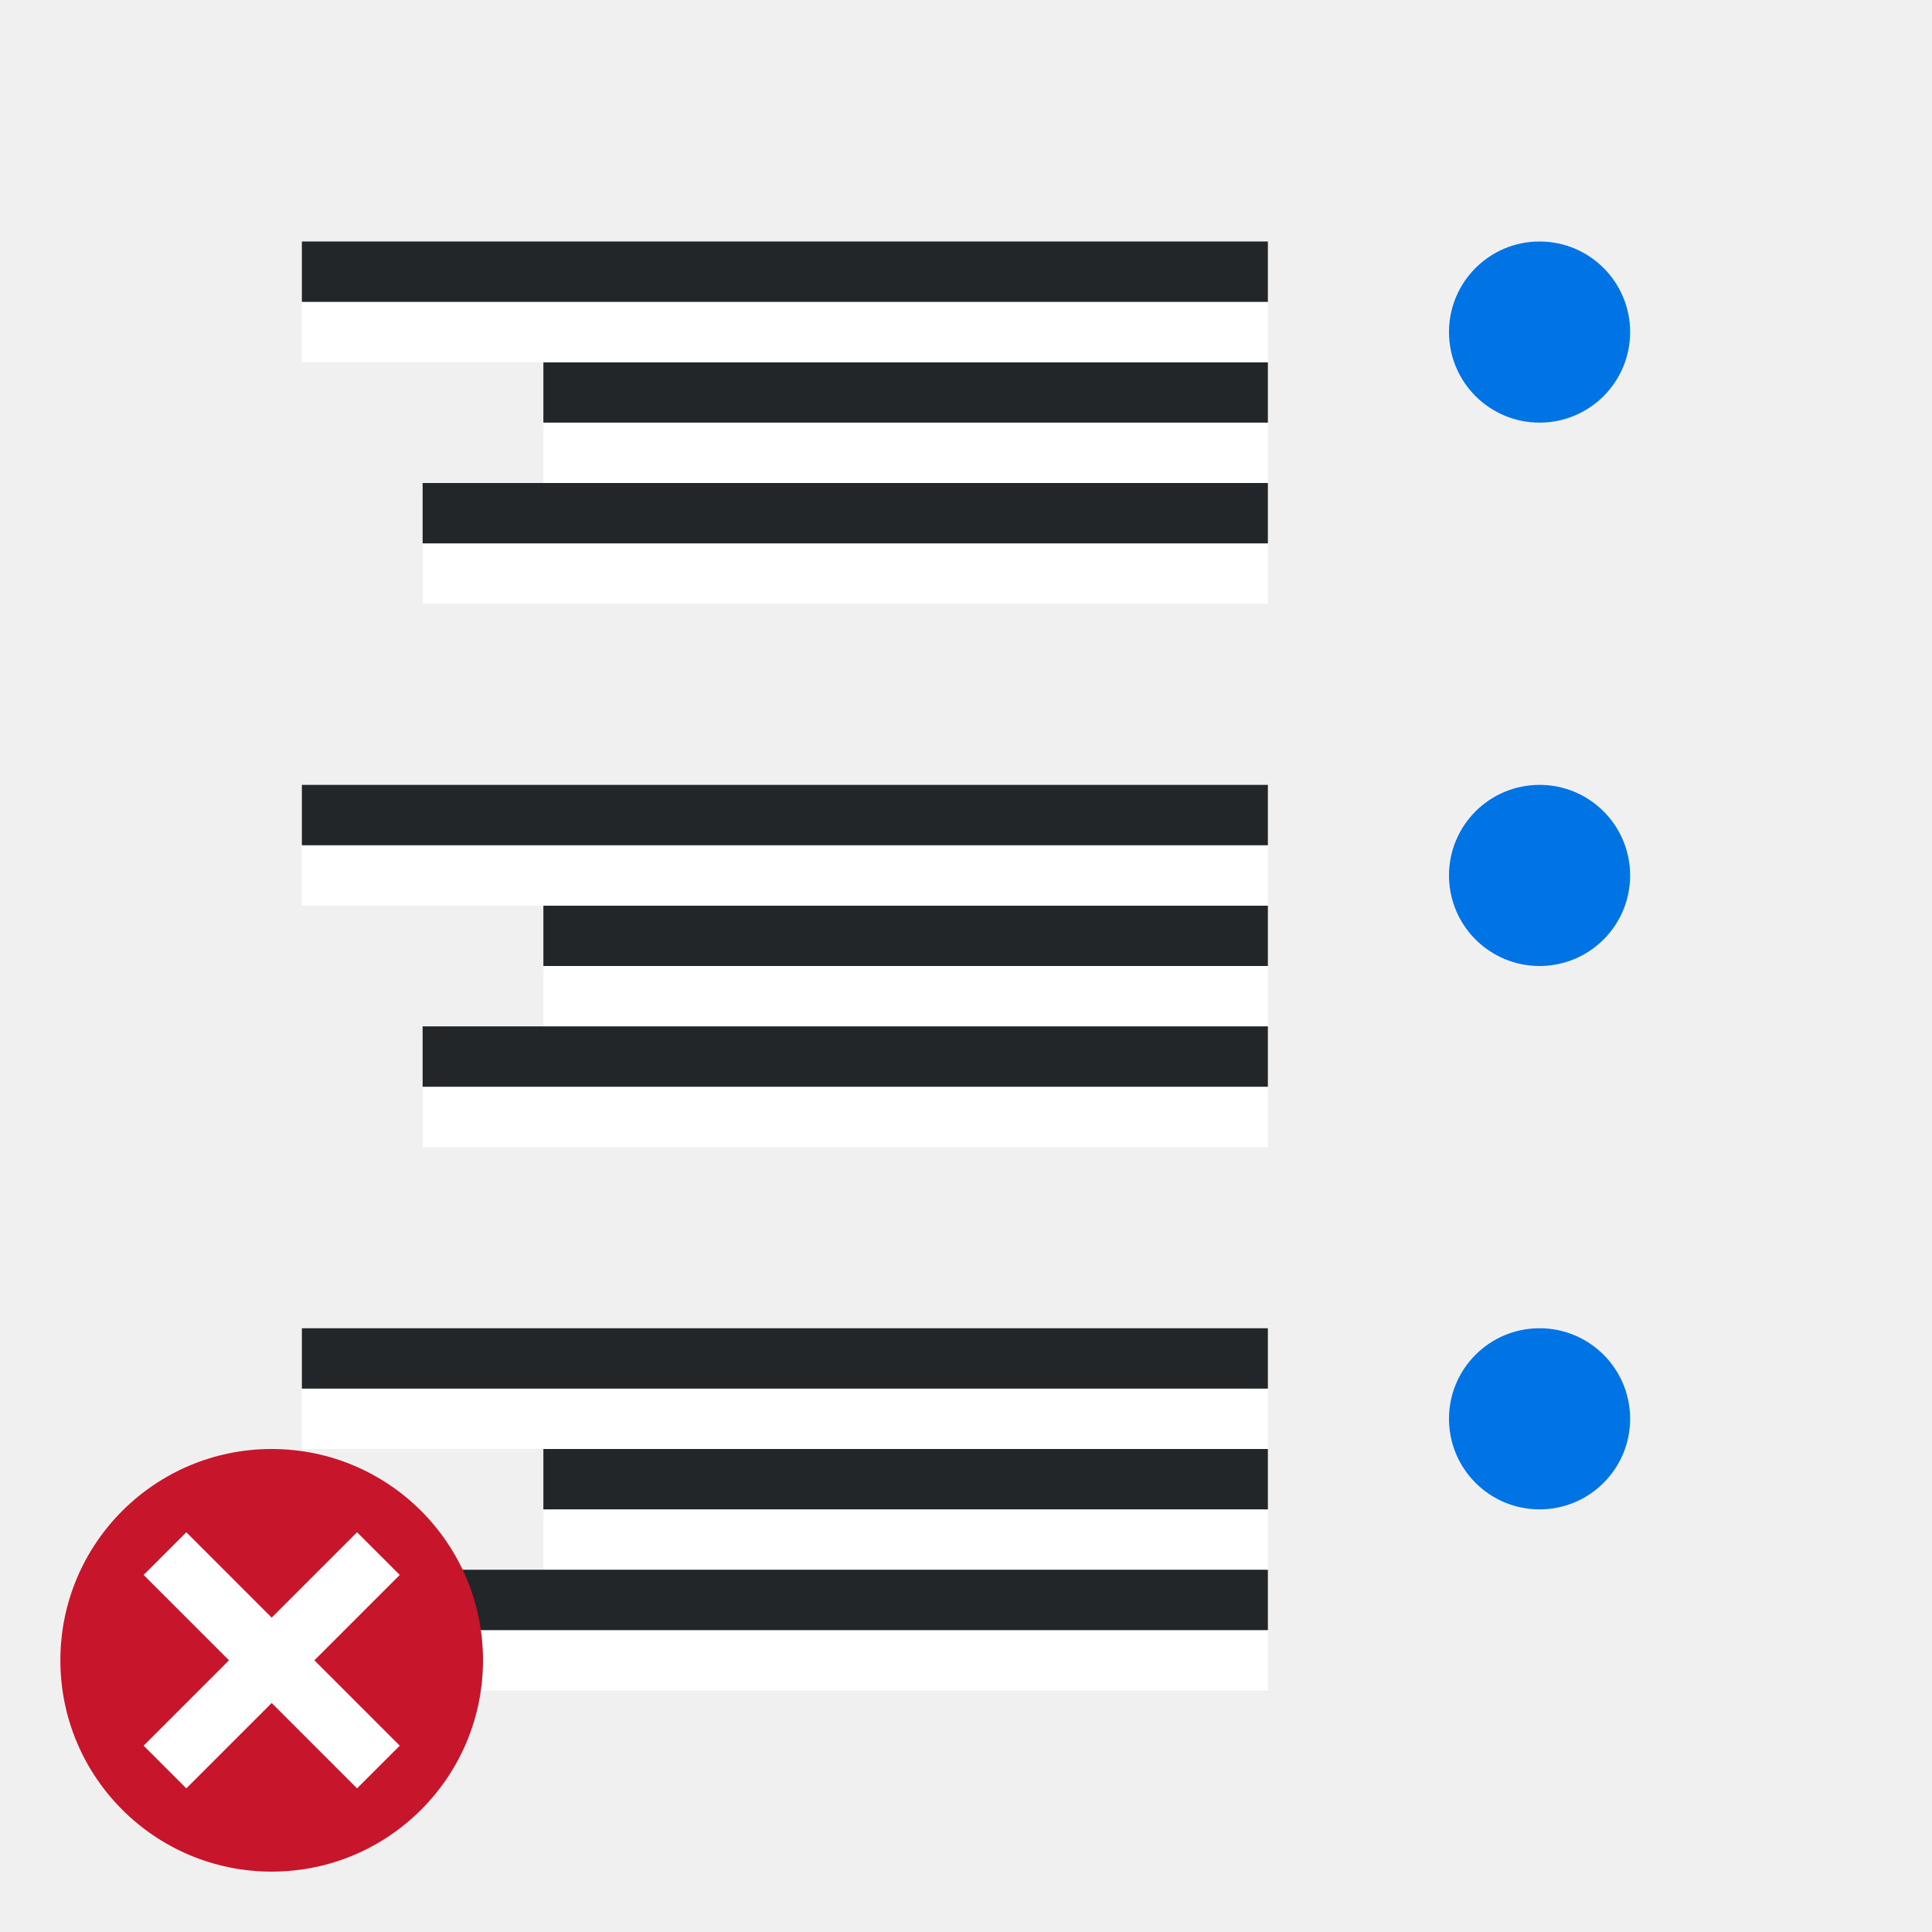
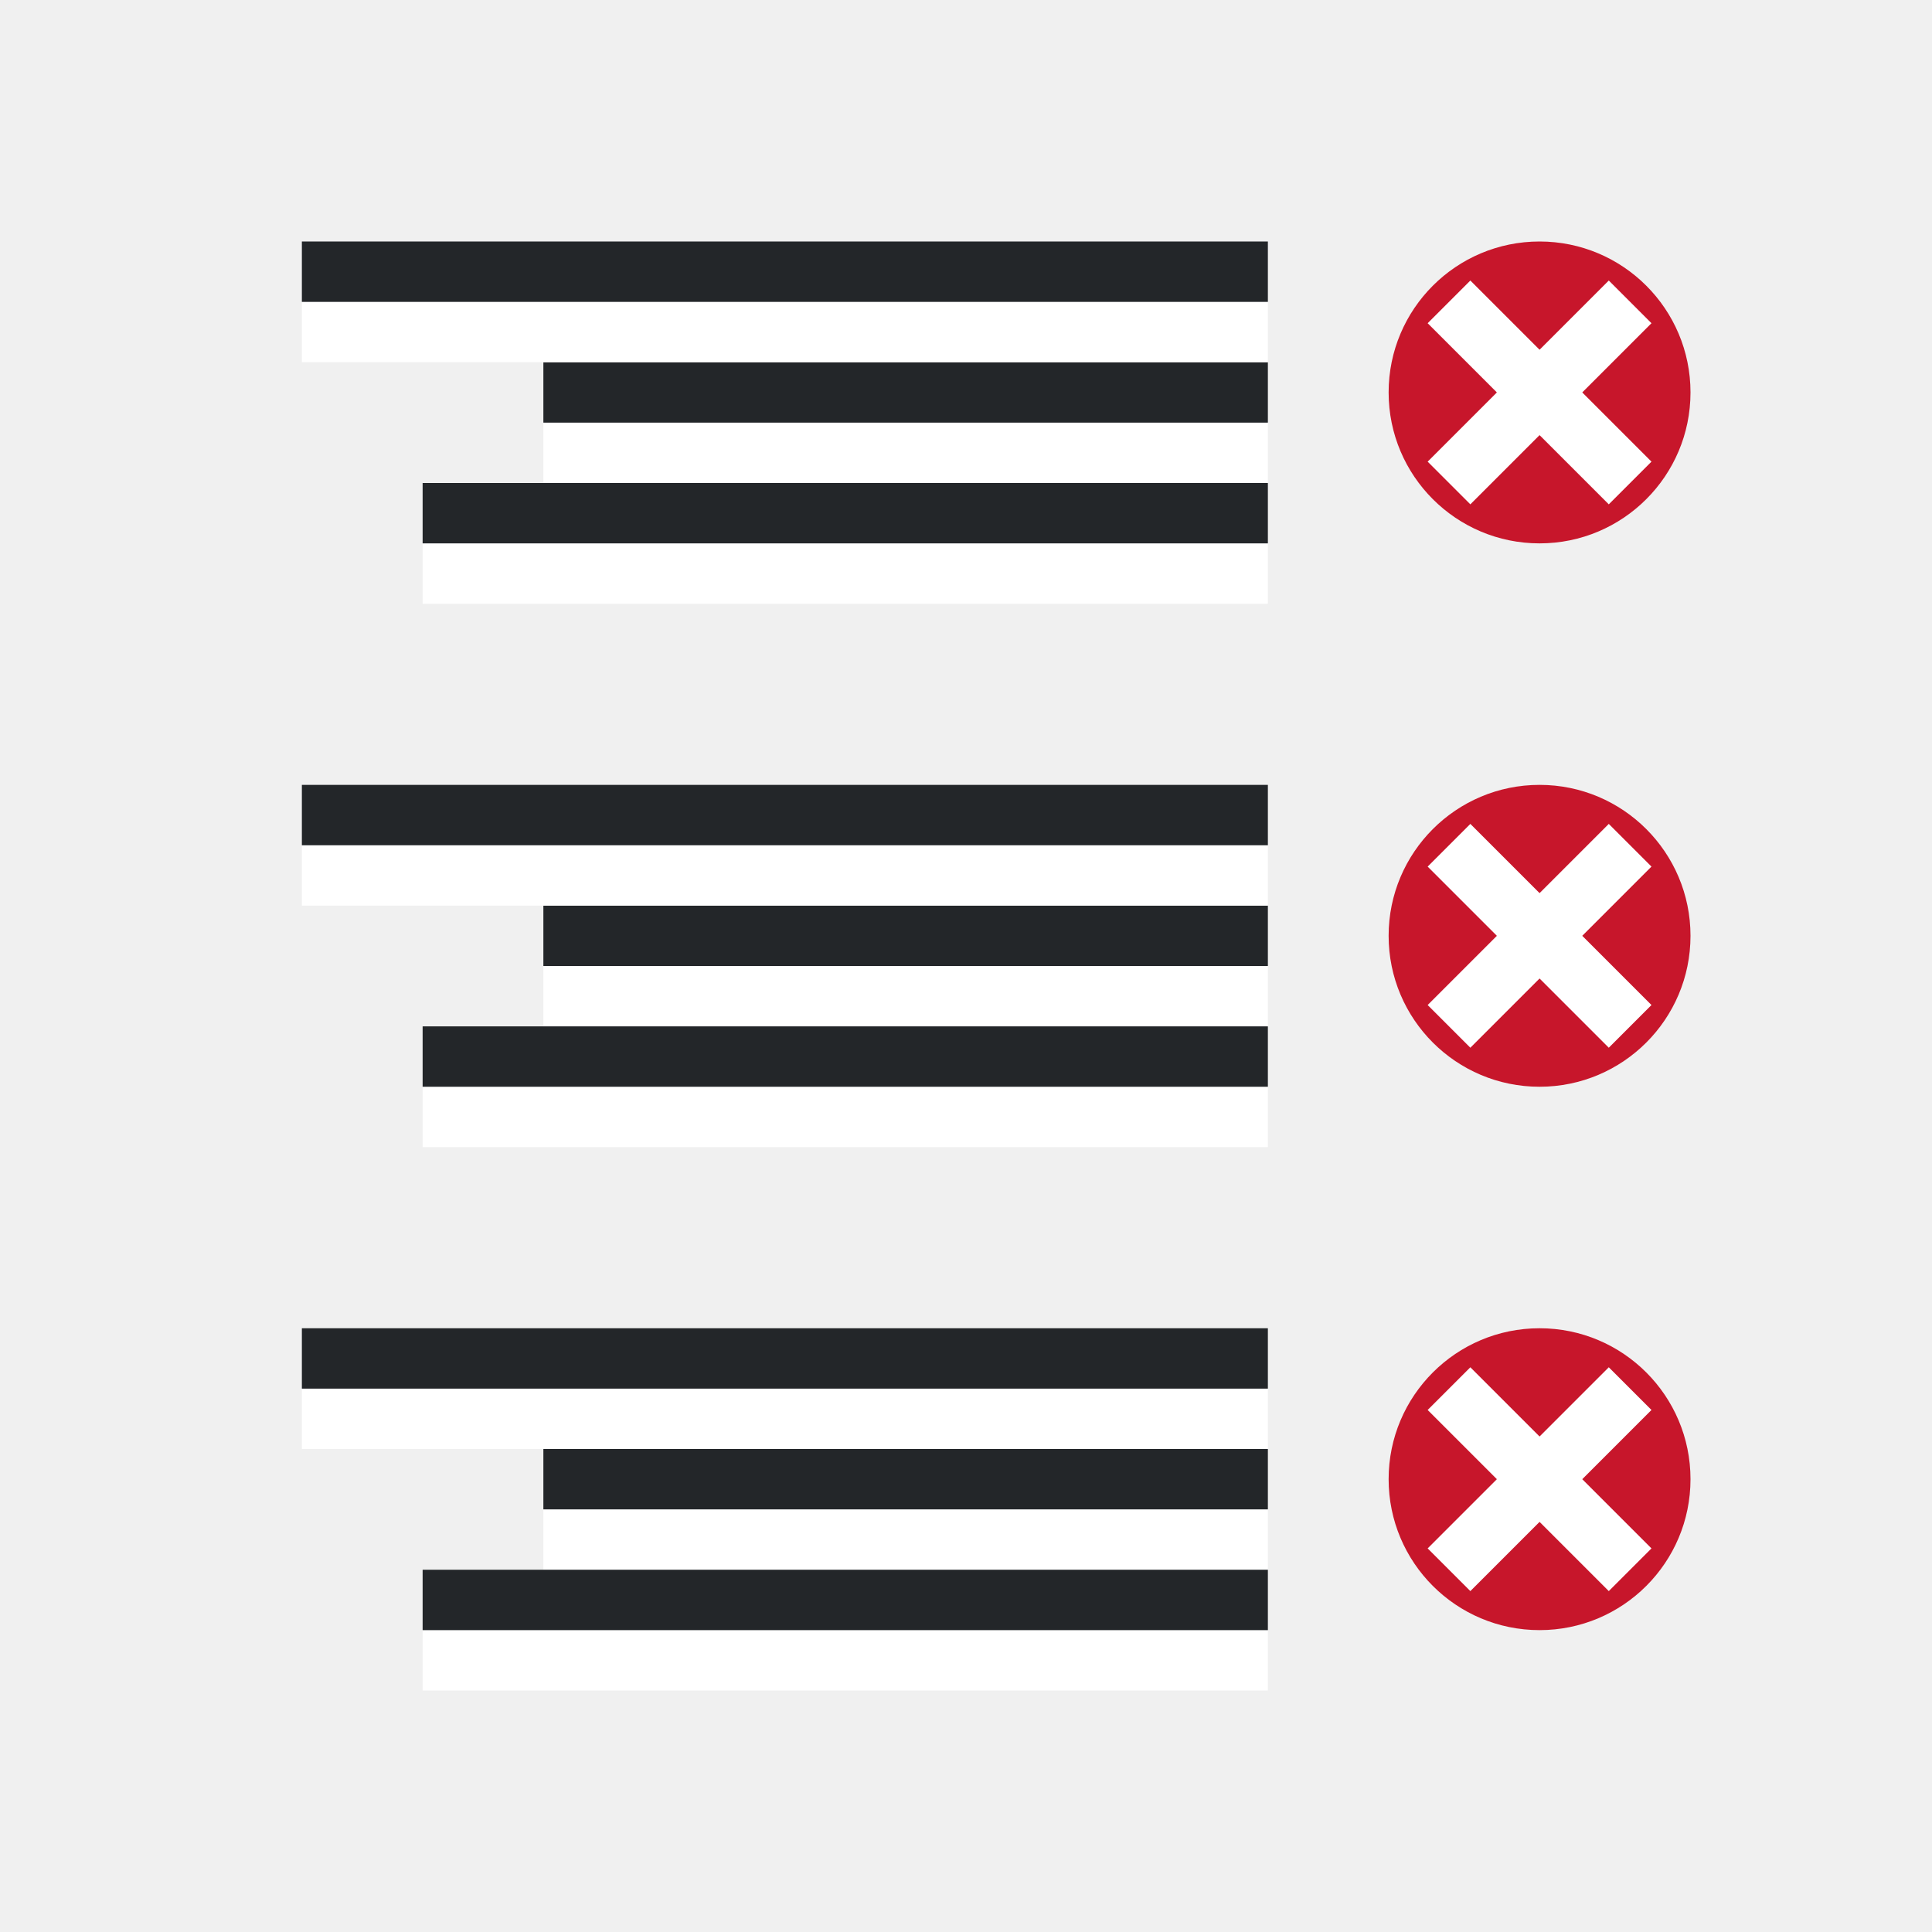
<svg xmlns="http://www.w3.org/2000/svg" viewBox="0 0 32 32">
  <path style="fill:#fff;fill-rule:evenodd;stroke-width:3;stroke-linecap:round;stroke-linejoin:round" transform="scale(-1)" d="M-21-8h12v1h-12z" />
  <path style="fill:#232629;fill-rule:evenodd;stroke-width:3;stroke-linecap:round;stroke-linejoin:round" transform="scale(-1)" d="M-21-7h12v1h-12z" />
  <path style="fill:#fff;fill-rule:evenodd;stroke-width:3;stroke-linecap:round;stroke-linejoin:round" transform="scale(-1)" d="M-21-6h16v1h-16z" />
  <path style="fill:#232629;fill-rule:evenodd;stroke-width:3;stroke-linecap:round;stroke-linejoin:round" transform="scale(-1)" d="M-21-5h16v1h-16z" />
  <path style="fill:#fff;fill-rule:evenodd;stroke-width:3;stroke-linecap:round;stroke-linejoin:round" transform="scale(-1)" d="M-21-10h14v1h-14z" />
  <path style="fill:#232629;fill-rule:evenodd;stroke-width:3;stroke-linecap:round;stroke-linejoin:round" transform="scale(-1)" d="M-21-9h14v1h-14z" />
  <path style="fill:#fff;fill-rule:evenodd;stroke-width:3;stroke-linecap:round;stroke-linejoin:round" transform="scale(-1)" d="M-21-17h12v1h-12z" />
  <path style="fill:#232629;fill-rule:evenodd;stroke-width:3;stroke-linecap:round;stroke-linejoin:round" transform="scale(-1)" d="M-21-16h12v1h-12z" />
  <path style="fill:#fff;fill-rule:evenodd;stroke-width:3;stroke-linecap:round;stroke-linejoin:round" transform="scale(-1)" d="M-21-15h16v1h-16z" />
  <path style="fill:#232629;fill-rule:evenodd;stroke-width:3;stroke-linecap:round;stroke-linejoin:round" transform="scale(-1)" d="M-21-14h16v1h-16z" />
  <path style="fill:#fff;fill-rule:evenodd;stroke-width:3;stroke-linecap:round;stroke-linejoin:round" transform="scale(-1)" d="M-21-19h14v1h-14z" />
  <path style="fill:#232629;fill-rule:evenodd;stroke-width:3;stroke-linecap:round;stroke-linejoin:round" transform="scale(-1)" d="M-21-18h14v1h-14z" />
  <path style="fill:#fff;fill-rule:evenodd;stroke-width:3;stroke-linecap:round;stroke-linejoin:round" transform="scale(-1)" d="M-21-26h12v1h-12z" />
  <path style="fill:#232629;fill-rule:evenodd;stroke-width:3;stroke-linecap:round;stroke-linejoin:round" transform="scale(-1)" d="M-21-25h12v1h-12z" />
  <path style="fill:#fff;fill-rule:evenodd;stroke-width:3;stroke-linecap:round;stroke-linejoin:round" transform="scale(-1)" d="M-21-24h16v1h-16z" />
  <path style="fill:#232629;fill-rule:evenodd;stroke-width:3;stroke-linecap:round;stroke-linejoin:round" transform="scale(-1)" d="M-21-23h16v1h-16z" />
  <path style="fill:#fff;fill-rule:evenodd;stroke-width:3;stroke-linecap:round;stroke-linejoin:round" transform="scale(-1)" d="M-21-28h14v1h-14z" />
  <path style="fill:#232629;fill-rule:evenodd;stroke-width:3;stroke-linecap:round;stroke-linejoin:round" transform="scale(-1)" d="M-21-27h14v1h-14z" />
-   <circle style="fill:#0073E5;fill-rule:evenodd;stroke-width:2;stroke-linecap:round;stroke-linejoin:round" cx="-25.5" cy="5.5" r="1.5" transform="scale(-1 1)" />
-   <circle style="fill:#0073E5;fill-rule:evenodd;stroke-width:2;stroke-linecap:round;stroke-linejoin:round" cx="-25.5" cy="14.5" r="1.5" transform="scale(-1 1)" />
-   <circle style="fill:#0073E5;fill-rule:evenodd;stroke-width:2;stroke-linecap:round;stroke-linejoin:round" cx="-25.5" cy="23.5" r="1.5" transform="scale(-1 1)" />
-   <circle style="opacity:1;vector-effect:none;fill:#c7162b;fill-opacity:1;stroke:none;stroke-width:3.5;stroke-linecap:butt;stroke-linejoin:round;stroke-miterlimit:4;stroke-dasharray:none;stroke-dashoffset:0;stroke-opacity:1" cy="27.5" cx="-4.5" r="3.5" transform="scale(-1 1)" />
-   <path overflow="visible" font-weight="400" style="color:#000;font-weight:400;line-height:normal;font-family:sans-serif;text-indent:0;text-align:start;text-decoration:none;text-decoration-line:none;text-decoration-style:solid;text-decoration-color:#000;text-transform:none;white-space:normal;overflow:visible;isolation:auto;mix-blend-mode:normal;fill:#fff;fill-opacity:1;marker:none" d="M3.086 25.379 4.5 26.793l1.414-1.414.707.707L5.207 27.5l1.414 1.414-.707.707L4.5 28.207l-1.414 1.414-.707-.707L3.793 27.5l-1.414-1.414z" />
+   <circle style="vector-effect:none;fill:#c7162b;fill-opacity:1;stroke:none;stroke-width:3.5;stroke-linecap:butt;stroke-linejoin:round;stroke-miterlimit:4;stroke-dasharray:none;stroke-dashoffset:0;stroke-opacity:1" cy="6.5" cx="-25.5" r="2.5" transform="scale(-1 1)" />
+   <path style="fill:none;stroke:#fff;stroke-width:1px;stroke-linecap:butt;stroke-linejoin:miter" d="m24 8 3-3M24 5l3 3" />
+   <circle style="vector-effect:none;fill:#c7162b;fill-opacity:1;stroke:none;stroke-width:3.5;stroke-linecap:butt;stroke-linejoin:round;stroke-miterlimit:4;stroke-dasharray:none;stroke-dashoffset:0;stroke-opacity:1" cy="15.5" cx="-25.5" r="2.5" transform="scale(-1 1)" />
+   <path style="fill:none;stroke:#fff;stroke-width:1px;stroke-linecap:butt;stroke-linejoin:miter" d="m24 17 3-3M24 14l3 3" />
+   <circle style="vector-effect:none;fill:#c7162b;fill-opacity:1;stroke:none;stroke-width:3.5;stroke-linecap:butt;stroke-linejoin:round;stroke-miterlimit:4;stroke-dasharray:none;stroke-dashoffset:0;stroke-opacity:1" cy="24.5" cx="-25.5" r="2.5" transform="scale(-1 1)" />
+   <path style="fill:none;stroke:#fff;stroke-width:1px;stroke-linecap:butt;stroke-linejoin:miter" d="m24 26 3-3M24 23l3 3" />
</svg>
